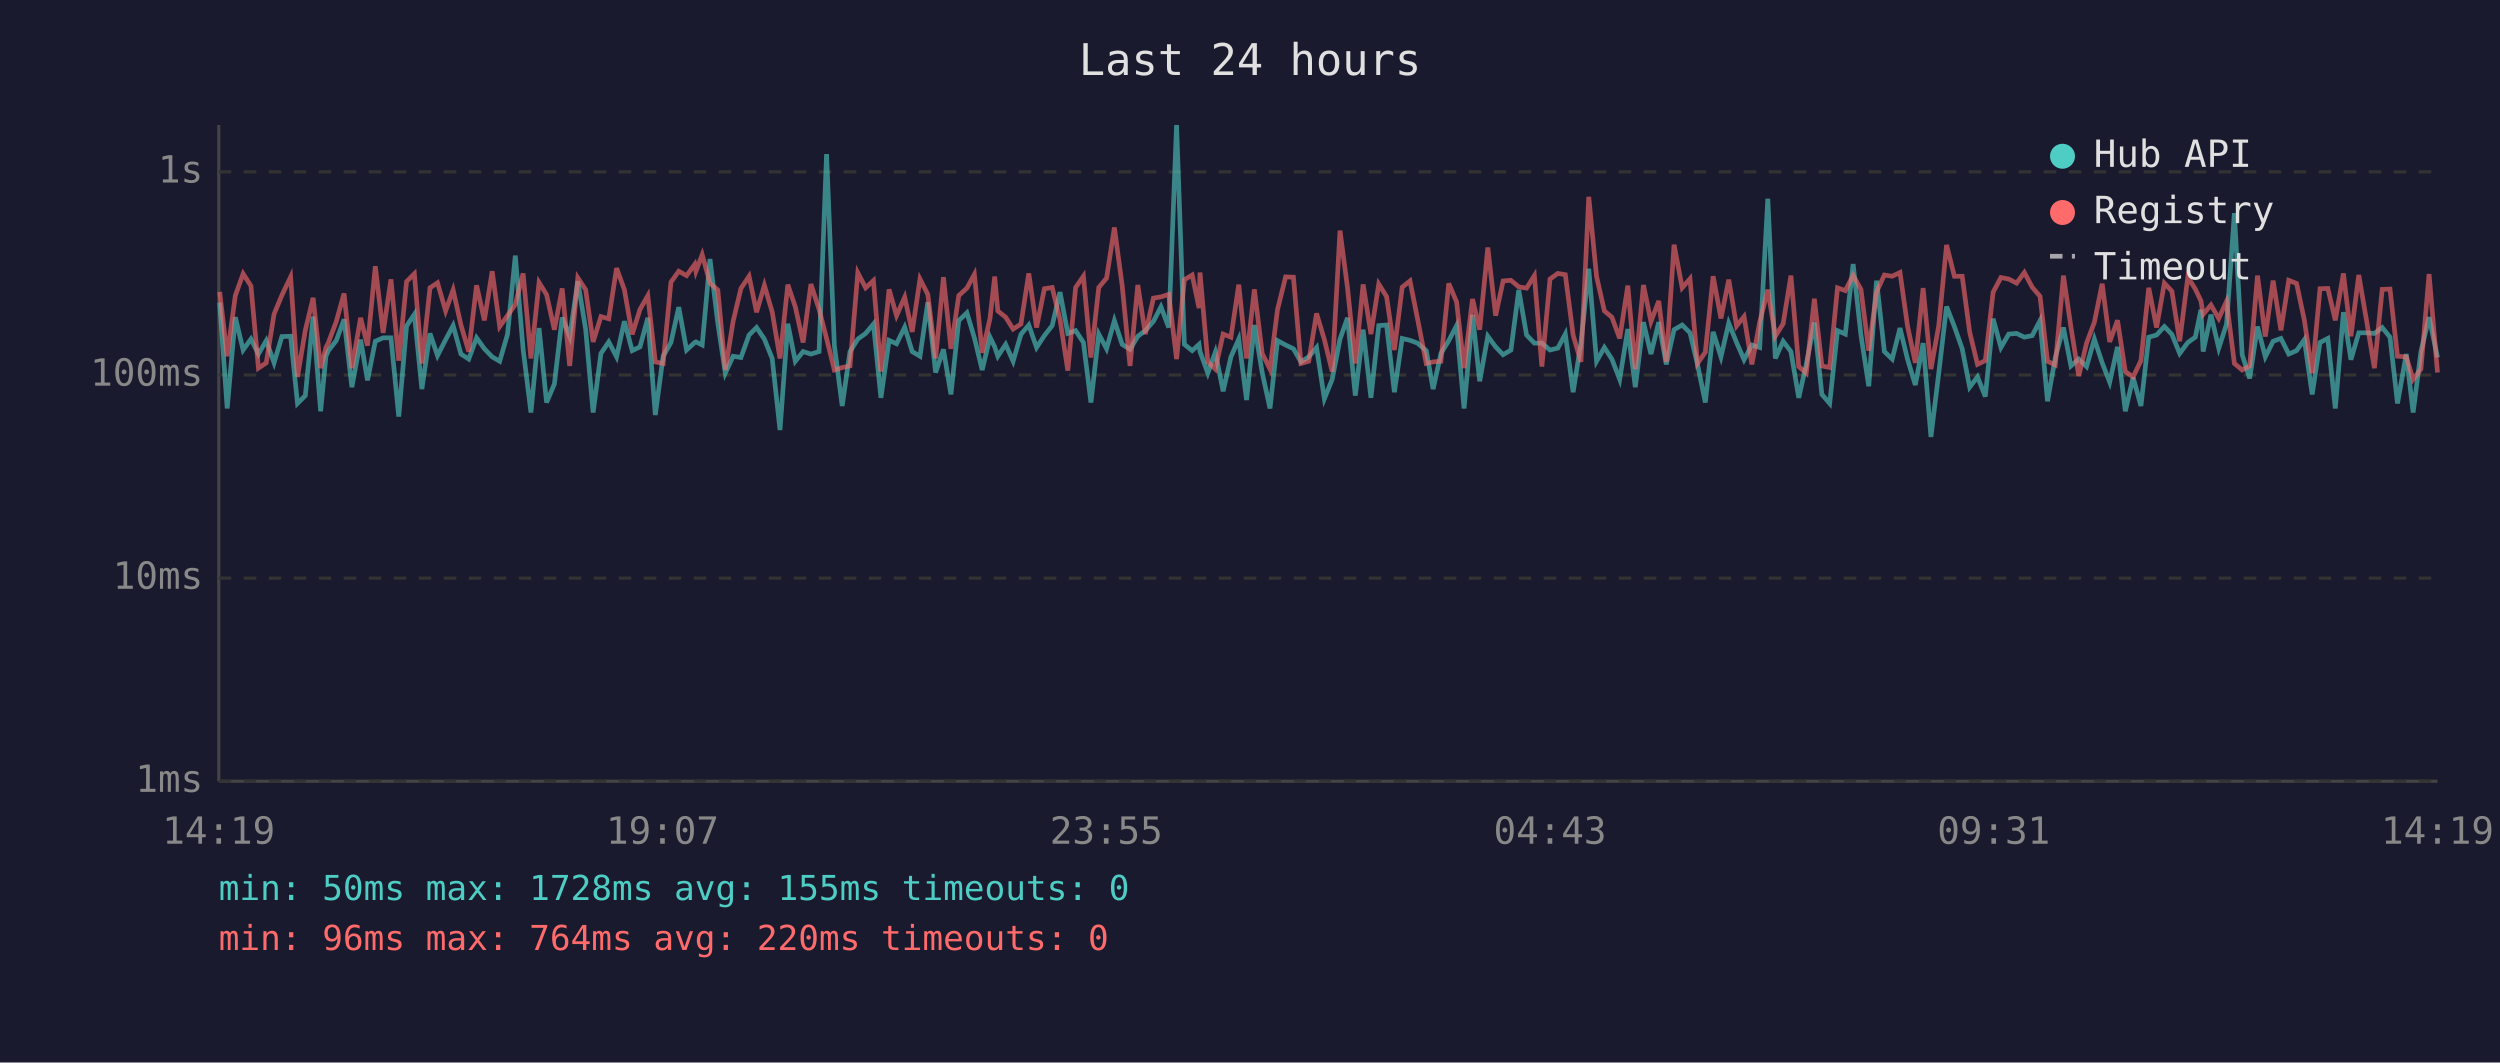
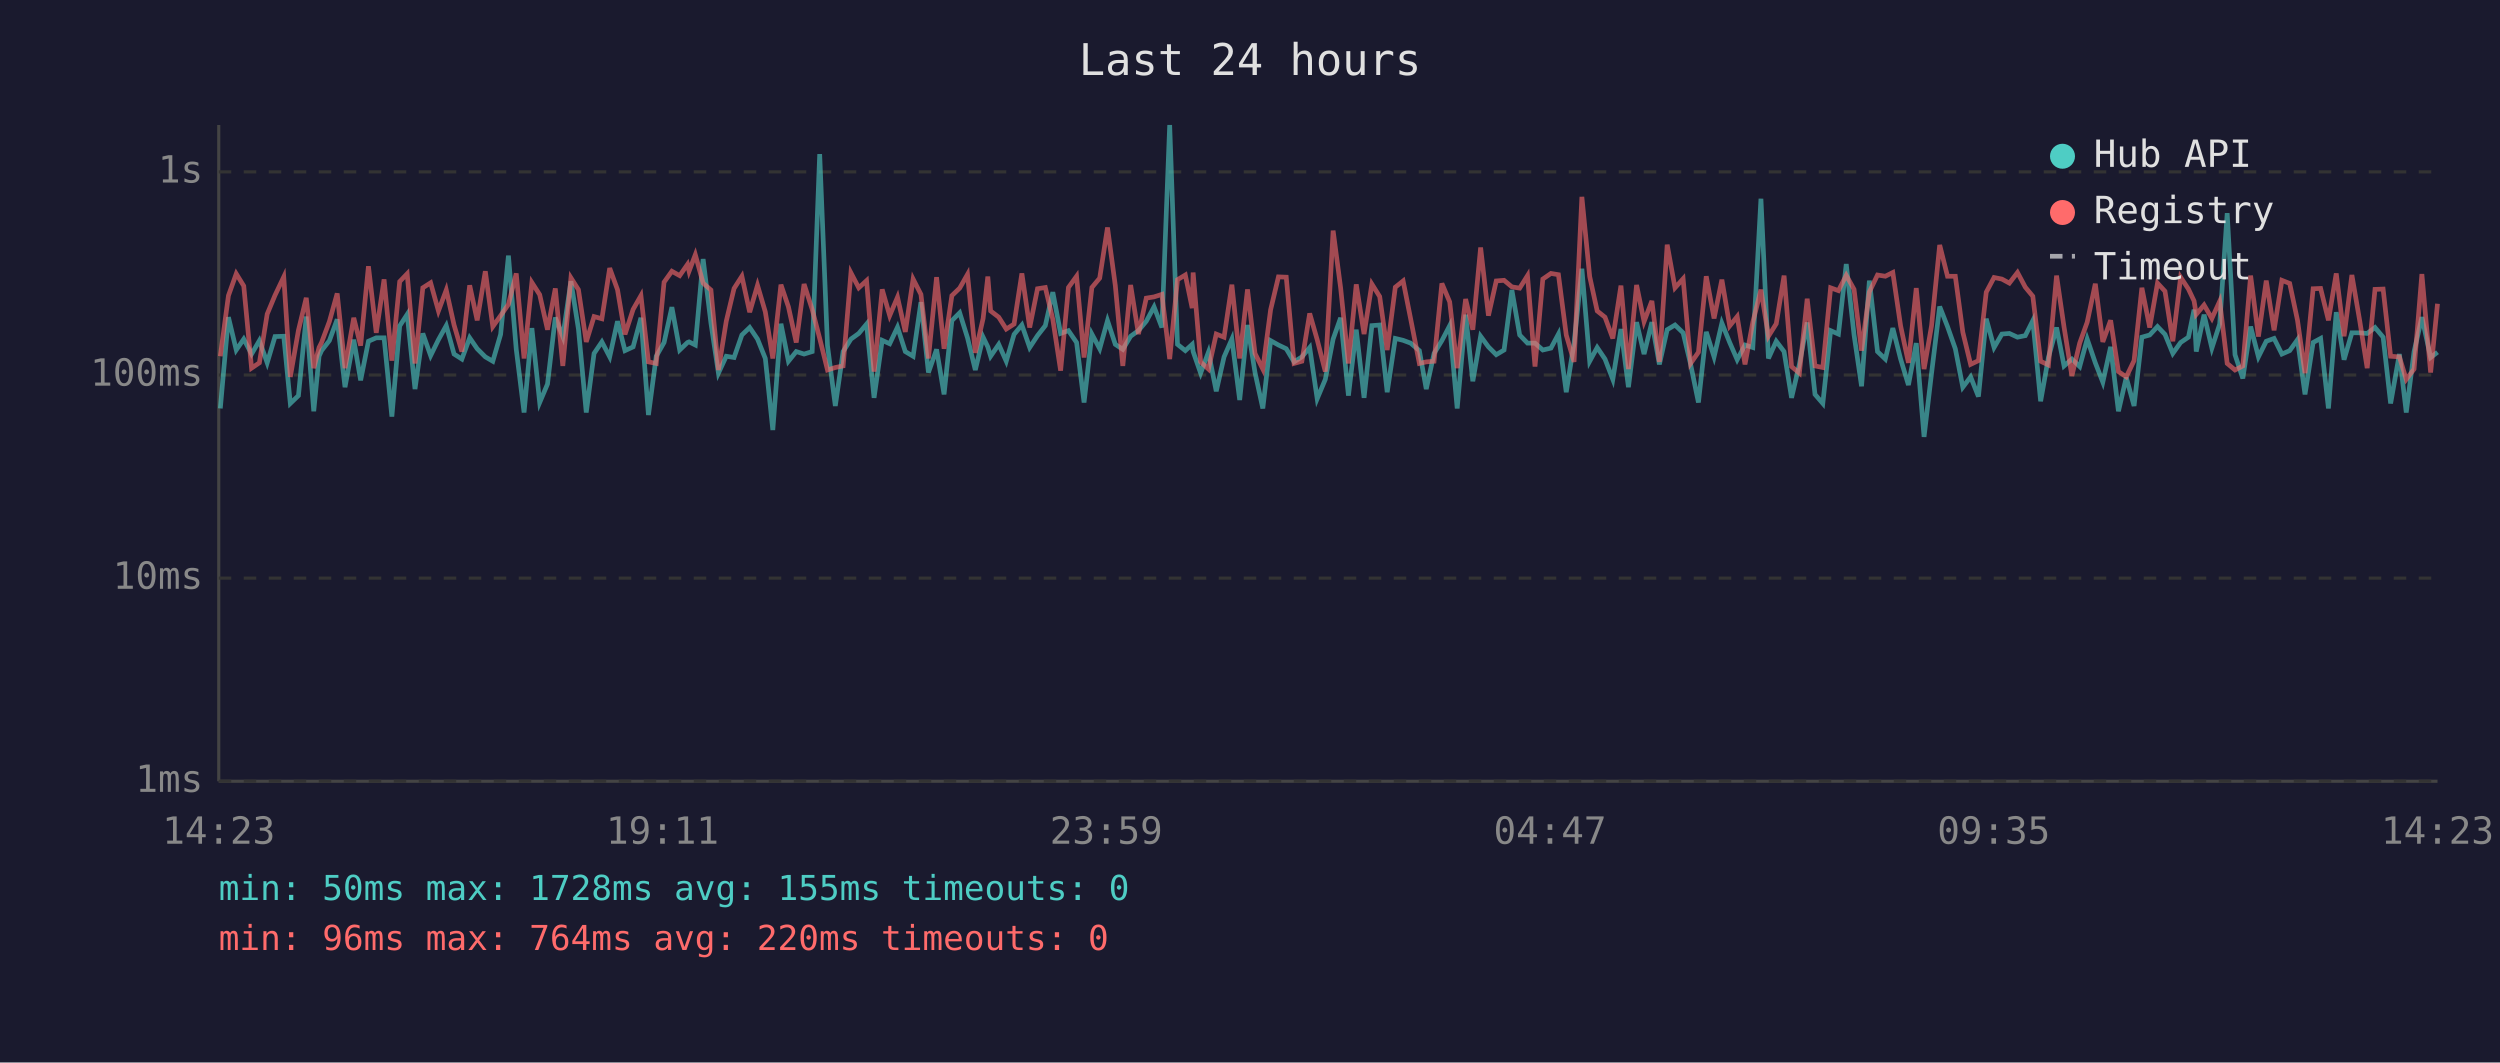
<svg xmlns="http://www.w3.org/2000/svg" viewBox="0 0 800 340" font-family="monospace" font-size="12">
  <rect width="800" height="340" fill="#1a1a2e" />
  <text x="400" y="24" fill="#e0e0e0" font-size="14" text-anchor="middle">Last 24 hours</text>
  <line x1="70" y1="40" x2="70" y2="250" stroke="#444" stroke-width="1" />
  <line x1="70" y1="250" x2="780" y2="250" stroke="#444" stroke-width="1" />
  <line x1="70" y1="250" x2="780" y2="250" stroke="#333" stroke-width="1" stroke-dasharray="4" />
  <text x="65" y="250" fill="#888" text-anchor="end" dominant-baseline="middle">1ms</text>
  <line x1="70" y1="185" x2="780" y2="185" stroke="#333" stroke-width="1" stroke-dasharray="4" />
  <text x="65" y="185" fill="#888" text-anchor="end" dominant-baseline="middle">10ms</text>
  <line x1="70" y1="120" x2="780" y2="120" stroke="#333" stroke-width="1" stroke-dasharray="4" />
  <text x="65" y="120" fill="#888" text-anchor="end" dominant-baseline="middle">100ms</text>
  <line x1="70" y1="55" x2="780" y2="55" stroke="#333" stroke-width="1" stroke-dasharray="4" />
  <text x="65" y="55" fill="#888" text-anchor="end" dominant-baseline="middle">1s</text>
-   <text x="70" y="270" fill="#888" text-anchor="middle">14:19</text>
-   <text x="212" y="270" fill="#888" text-anchor="middle">19:07</text>
-   <text x="354" y="270" fill="#888" text-anchor="middle">23:55</text>
-   <text x="496" y="270" fill="#888" text-anchor="middle">04:43</text>
-   <text x="638" y="270" fill="#888" text-anchor="middle">09:31</text>
-   <text x="780" y="270" fill="#888" text-anchor="middle">14:19</text>
-   <polyline points="70.3,96.8 72.7,130.7 75.3,101.5 77.8,112.0 80.3,108.5 82.7,113.3 85.2,109.0 87.7,116.1 90.2,107.7 93.0,107.6 95.2,129.1 97.7,126.6 100.2,101.3 102.6,131.6 104.3,114.0 105.1,112.2 107.6,109.0 110.1,102.2 112.6,123.9 115.4,108.7 117.6,121.7 120.1,109.2 122.6,108.1 125.1,108.1 127.6,133.3 130.1,104.3 132.6,100.6 135.0,124.5 137.6,106.7 140.0,113.8 142.6,108.7 145.0,104.2 147.5,113.3 150.0,114.9 152.5,108.1 155.0,111.6 157.5,114.2 159.9,115.6 162.4,107.0 164.9,81.8 167.4,111.8 169.9,132.0 172.5,105.0 174.9,128.8 177.4,122.9 179.9,101.6 182.3,107.7 184.9,90.0 187.4,105.3 189.8,132.0 192.3,113.1 194.8,109.4 197.3,114.2 199.8,102.8 202.3,112.2 204.8,111.0 207.3,101.7 209.7,132.8 212.2,114.0 214.7,109.6 217.2,98.3 219.7,112.0 222.3,109.6 222.7,109.4 224.7,110.4 227.2,82.9 229.7,103.4 232.1,119.4 234.6,114.0 237.1,114.4 239.7,107.2 242.1,104.8 244.6,108.5 247.1,114.7 249.6,137.6 252.1,103.6 254.5,115.6 257.0,112.5 259.5,113.3 262.1,112.5 264.5,49.3 267.0,110.6 269.5,129.9 272.0,112.5 274.5,108.5 277.0,106.7 279.5,103.7 281.9,127.3 284.5,108.9 286.9,110.0 289.5,104.7 291.9,112.5 294.4,114.0 296.9,96.7 299.4,119.2 301.9,111.8 304.3,126.2 306.8,102.6 309.4,100.1 311.8,108.1 314.3,118.4 316.8,107.9 318.3,111.0 319.3,114.0 321.8,110.2 324.2,115.6 326.7,107.0 329.2,104.0 331.7,111.2 334.2,107.4 336.7,104.2 339.2,93.5 341.7,106.7 344.2,105.8 346.7,109.6 349.1,128.8 351.6,106.9 354.1,111.6 356.6,102.6 359.1,110.2 361.6,111.8 364.1,107.6 366.5,105.8 369.1,102.8 371.5,98.2 374.0,104.8 376.5,40.0 379.0,110.2 381.5,112.2 383.7,110.2 384.0,112.5 386.5,119.4 388.9,112.7 391.4,125.2 393.9,114.2 396.4,108.5 398.9,128.0 401.4,104.0 403.9,119.2 406.4,130.7 408.8,109.0 411.4,110.4 413.9,111.6 416.3,115.8 418.8,114.2 421.3,111.2 423.8,127.6 426.3,121.4 428.8,108.5 431.2,101.7 433.7,126.6 436.2,105.5 438.7,127.3 441.2,104.2 443.7,104.0 446.2,125.5 448.7,108.3 451.2,108.9 453.6,109.8 456.4,112.2 458.6,124.5 461.1,113.1 463.6,109.0 466.1,104.2 468.5,130.7 471.2,100.7 473.5,122.0 476.1,107.6 478.6,111.0 481.0,113.5 483.5,112.0 486.0,92.8 488.5,107.2 491.0,109.8 493.4,109.8 496.0,112.0 498.5,111.4 500.9,106.9 503.4,125.5 505.9,109.8 508.4,86.0 510.9,115.6 513.4,111.2 515.8,114.9 518.3,121.4 520.9,105.3 523.3,123.9 525.9,103.1 528.3,113.3 530.8,103.1 533.2,116.6 535.7,105.5 538.3,104.0 540.8,106.5 543.2,116.6 545.7,128.8 548.2,106.2 550.7,114.2 553.2,103.4 555.7,109.6 558.1,115.1 560.6,110.4 563.1,111.2 565.7,63.6 568.1,114.7 570.6,109.2 573.1,112.5 575.6,127.3 578.0,116.6 580.6,103.2 583.0,126.2 585.5,129.1 588.0,105.8 590.5,106.9 593.0,84.5 595.5,107.2 598.0,123.6 600.5,89.8 603.0,112.5 605.5,114.9 608.0,105.0 610.4,114.9 612.9,123.2 615.4,109.8 617.9,139.8 620.4,119.4 622.9,98.1 625.4,104.5 627.9,111.6 630.3,123.9 632.8,120.6 635.3,126.9 637.8,102.0 640.3,111.2 642.8,106.9 645.3,106.7 647.8,107.9 650.3,107.4 652.8,102.6 655.2,128.4 657.7,114.4 660.3,104.8 662.7,117.1 665.2,114.9 667.7,117.3 670.2,108.5 672.7,116.1 675.1,122.3 677.6,111.0 680.1,131.6 682.6,120.8 685.1,129.9 687.6,107.9 690.1,107.2 692.6,104.5 695.0,107.0 697.5,113.1 700.1,109.6 702.5,107.9 704.3,99.1 705.0,112.5 707.5,100.7 710.0,111.4 712.5,103.7 715.0,68.2 717.5,113.5 719.9,121.1 722.4,104.5 724.9,114.2 727.4,109.2 729.9,108.3 732.4,113.3 734.9,112.2 737.4,108.7 739.9,126.2 742.4,109.6 744.9,108.3 747.3,130.7 749.9,99.9 752.3,115.1 754.8,106.5 757.3,106.5 759.8,106.7 762.3,104.8 764.8,107.9 767.2,129.1 770.0,113.3 772.2,132.0 774.7,112.5 777.3,101.5 780.0,114.4" fill="none" stroke="#4ecdc4" stroke-width="1.5" opacity="0.6" />
-   <polyline points="70.3,93.4 72.7,114.0 75.3,94.6 77.8,87.6 80.3,91.5 82.7,117.8 85.2,116.1 87.7,100.5 90.2,94.5 93.0,88.6 95.2,120.6 97.7,105.7 100.2,95.3 102.6,117.8 104.3,111.2 105.1,109.6 107.6,102.9 110.1,93.9 112.6,117.8 115.4,101.7 117.6,110.6 120.1,85.2 122.6,106.5 125.1,89.4 127.6,115.4 130.1,90.1 132.6,87.6 135.0,116.3 137.6,92.1 140.0,90.5 142.6,99.5 145.0,92.8 147.5,104.0 150.0,112.5 152.5,91.3 155.0,102.5 157.5,86.8 159.9,104.5 162.4,101.0 164.9,97.4 167.4,87.5 169.9,114.7 172.5,90.4 174.9,94.3 177.4,105.5 179.9,92.3 182.3,117.1 184.9,88.9 187.4,92.7 189.8,109.4 192.3,101.3 194.8,102.0 197.3,85.8 199.8,92.7 202.3,107.0 204.8,99.0 207.3,94.6 209.7,115.8 212.2,116.3 214.7,90.3 217.2,86.8 219.7,88.2 222.3,84.6 222.7,86.8 224.7,81.5 227.2,90.6 229.7,92.8 232.1,118.4 234.6,102.8 237.1,92.3 239.7,88.4 242.1,99.9 244.6,91.3 247.1,99.8 249.6,114.7 252.1,91.1 254.5,98.2 257.0,109.6 259.5,90.9 262.1,99.0 264.5,108.3 267.0,118.4 269.5,117.6 272.0,117.1 274.5,87.3 277.0,92.1 279.5,89.8 281.9,118.9 284.5,92.6 286.9,101.0 289.5,95.1 291.9,106.2 294.4,89.3 296.9,94.2 299.4,114.7 301.9,88.7 304.3,111.6 306.8,94.6 309.4,92.2 311.8,87.8 314.3,112.9 316.8,101.9 318.3,88.5 319.3,99.5 321.8,101.5 324.2,105.3 326.7,103.7 329.2,87.5 331.7,104.8 334.2,92.4 336.7,92.0 339.2,102.2 341.7,118.6 344.2,92.0 346.7,88.4 349.1,114.4 351.6,92.0 354.1,89.0 356.6,72.8 359.1,91.4 361.6,117.1 364.1,91.2 366.5,106.9 369.1,95.4 371.5,95.0 374.0,94.2 376.5,114.9 379.0,89.5 381.5,88.0 383.7,98.6 384.0,87.2 386.5,115.8 388.9,118.1 391.4,106.9 393.9,107.9 396.4,91.1 398.9,114.7 401.4,92.6 403.9,113.1 406.4,118.1 408.8,99.1 411.4,88.6 413.9,88.7 416.3,116.3 418.8,115.6 421.3,100.3 423.8,108.7 426.3,118.9 428.8,73.8 431.2,92.1 433.7,116.3 436.2,91.0 438.7,106.9 441.2,90.9 443.7,94.9 446.2,112.0 448.7,91.9 451.2,89.9 453.6,102.0 456.4,116.3 458.6,115.8 461.1,115.6 463.6,90.7 466.1,96.6 468.5,117.8 471.2,95.7 473.5,105.5 476.1,79.2 478.6,101.0 481.0,89.9 483.5,89.7 486.0,91.8 488.5,92.2 491.0,88.2 493.4,117.3 496.0,89.3 498.5,87.5 500.9,87.9 503.4,107.2 505.9,115.8 508.4,63.0 510.9,88.5 513.4,99.5 515.8,101.5 518.3,108.3 520.9,91.4 523.3,118.1 525.9,91.2 528.3,102.9 530.8,96.3 533.2,115.8 535.7,78.3 538.3,92.1 540.8,89.2 543.2,116.3 545.7,112.7 548.2,88.4 550.7,101.9 553.2,89.5 555.7,104.3 558.1,101.3 560.6,116.6 563.1,103.1 565.7,92.7 568.1,107.6 570.6,103.6 573.1,88.2 575.6,117.3 578.0,119.4 580.6,95.6 583.0,117.1 585.5,117.6 588.0,92.1 590.5,93.0 593.0,88.1 595.5,92.6 598.0,112.2 600.5,93.4 603.0,88.0 605.5,88.4 608.0,87.2 610.4,104.3 612.9,116.1 615.4,92.2 617.9,118.1 620.4,104.2 622.9,78.4 625.4,88.4 627.9,88.4 630.3,106.3 632.8,116.6 635.3,115.4 637.8,93.5 640.3,88.8 642.8,89.3 645.3,90.6 647.8,87.2 650.3,91.9 652.8,94.8 655.2,115.6 657.7,116.8 660.3,88.2 662.7,104.7 665.2,120.3 667.7,109.8 670.2,103.1 672.7,90.8 675.1,109.4 677.6,102.5 680.1,118.9 682.6,120.6 685.1,115.4 687.6,92.1 690.1,104.8 692.6,90.6 695.0,93.2 697.5,109.2 700.1,88.7 702.5,92.5 704.3,96.3 705.0,100.6 707.5,97.6 710.0,101.9 712.5,96.4 715.0,116.3 717.5,118.4 719.9,117.1 722.4,88.2 724.9,107.7 727.4,89.8 729.9,105.7 732.4,89.7 734.9,90.7 737.4,102.5 739.9,119.4 742.4,92.4 744.9,92.3 747.3,102.5 749.9,87.5 752.3,107.6 754.8,88.0 757.3,102.6 759.8,117.8 762.3,92.6 764.8,92.5 767.2,114.0 770.0,114.2 772.2,121.4 774.7,118.1 777.3,87.7 780.0,119.2" fill="none" stroke="#ff6b6b" stroke-width="1.5" opacity="0.6" />
+   <text x="70" y="270" fill="#888" text-anchor="middle">14:23</text>
+   <text x="212" y="270" fill="#888" text-anchor="middle">19:11</text>
+   <text x="354" y="270" fill="#888" text-anchor="middle">23:59</text>
+   <text x="496" y="270" fill="#888" text-anchor="middle">04:47</text>
+   <text x="638" y="270" fill="#888" text-anchor="middle">09:35</text>
+   <text x="780" y="270" fill="#888" text-anchor="middle">14:23</text>
+   <polyline points="70.5,130.7 73.1,101.5 75.6,112.0 78.0,108.5 80.5,113.3 83.0,109.0 85.5,116.1 88.0,107.7 90.8,107.6 92.9,129.1 95.5,126.6 98.0,101.3 100.4,131.6 102.1,114.0 102.9,112.2 105.4,109.0 107.9,102.2 110.4,123.9 113.2,108.7 115.4,121.7 117.9,109.2 120.4,108.1 122.9,108.1 125.4,133.3 127.9,104.3 130.3,100.6 132.8,124.5 135.3,106.7 137.8,113.8 140.3,108.7 142.8,104.2 145.3,113.3 147.8,114.9 150.3,108.1 152.7,111.6 155.3,114.2 157.7,115.6 160.2,107.0 162.7,81.8 165.2,111.8 167.7,132.0 170.2,105.0 172.7,128.8 175.2,122.9 177.7,101.6 180.1,107.7 182.7,90.0 185.1,105.3 187.6,132.0 190.1,113.1 192.6,109.4 195.1,114.2 197.6,102.8 200.0,112.2 202.6,111.0 205.1,101.7 207.5,132.8 210.0,114.0 212.5,109.6 215.0,98.3 217.5,112.0 220.0,109.6 220.5,109.4 222.5,110.4 225.0,82.9 227.5,103.4 229.9,119.4 232.4,114.0 234.9,114.4 237.4,107.2 239.9,104.8 242.4,108.5 244.9,114.7 247.3,137.6 249.9,103.6 252.3,115.6 254.8,112.5 257.3,113.3 259.9,112.5 262.3,49.3 264.8,110.6 267.3,129.9 269.8,112.5 272.3,108.5 274.8,106.7 277.3,103.7 279.7,127.3 282.3,108.9 284.7,110.0 287.2,104.7 289.7,112.5 292.2,114.0 294.7,96.7 297.1,119.2 299.7,111.8 302.1,126.2 304.6,102.6 307.1,100.1 309.6,108.1 312.1,118.4 314.6,107.9 316.1,111.0 317.0,114.0 319.6,110.2 322.0,115.6 324.5,107.0 327.0,104.0 329.5,111.2 332.0,107.4 334.5,104.2 336.9,93.5 339.4,106.7 341.9,105.8 344.5,109.6 346.9,128.8 349.4,106.9 351.9,111.6 354.4,102.6 356.9,110.2 359.3,111.8 361.8,107.6 364.3,105.8 366.8,102.8 369.3,98.2 371.8,104.8 374.3,40.0 376.8,110.2 379.3,112.2 381.5,110.2 381.8,112.5 384.2,119.4 386.7,112.7 389.2,125.2 391.7,114.2 394.2,108.5 396.7,128.0 399.2,104.0 401.6,119.2 404.1,130.7 406.6,109.0 409.1,110.4 411.6,111.6 414.1,115.8 416.6,114.2 419.1,111.2 421.5,127.6 424.1,121.4 426.6,108.5 429.0,101.7 431.5,126.6 434.0,105.5 436.5,127.3 439.0,104.2 441.5,104.0 443.9,125.5 446.5,108.3 449.0,108.9 451.4,109.8 454.2,112.2 456.4,124.5 458.9,113.1 461.4,109.0 463.9,104.2 466.3,130.7 469.0,100.7 471.3,122.0 473.8,107.6 476.3,111.0 478.8,113.5 481.3,112.0 483.8,92.8 486.3,107.2 488.8,109.8 491.2,109.8 493.7,112.0 496.3,111.4 498.7,106.9 501.2,125.5 503.7,109.8 506.2,86.0 508.7,115.6 511.1,111.2 513.6,114.9 516.1,121.4 518.7,105.3 521.1,123.9 523.7,103.1 526.1,113.3 528.6,103.1 531.0,116.6 533.5,105.5 536.0,104.0 538.6,106.5 541.0,116.6 543.5,128.8 546.0,106.2 548.5,114.2 551.0,103.4 553.5,109.6 555.9,115.1 558.4,110.4 560.9,111.2 563.5,63.6 565.9,114.7 568.4,109.2 570.9,112.5 573.3,127.3 575.8,116.6 578.3,103.2 580.8,126.2 583.3,129.1 585.8,105.8 588.3,106.9 590.8,84.5 593.3,107.2 595.7,123.6 598.2,89.8 600.8,112.5 603.3,114.9 605.7,105.0 608.2,114.9 610.7,123.2 613.2,109.8 615.7,139.8 618.1,119.4 620.7,98.1 623.2,104.5 625.7,111.6 628.1,123.9 630.6,120.6 633.1,126.9 635.6,102.0 638.1,111.2 640.6,106.9 643.0,106.7 645.6,107.9 648.1,107.4 650.5,102.6 653.0,128.4 655.5,114.4 658.1,104.8 660.5,117.1 663.0,114.9 665.5,117.3 667.9,108.5 670.5,116.1 672.9,122.3 675.4,111.0 677.9,131.6 680.4,120.8 682.9,129.9 685.4,107.9 687.9,107.2 690.4,104.5 692.8,107.0 695.3,113.1 697.8,109.6 700.3,107.9 702.1,99.1 702.8,112.5 705.3,100.7 707.8,111.4 710.3,103.7 712.7,68.2 715.2,113.5 717.7,121.1 720.2,104.5 722.7,114.2 725.2,109.2 727.7,108.3 730.2,113.3 732.7,112.2 735.2,108.7 737.6,126.2 740.2,109.6 742.6,108.3 745.1,130.7 747.6,99.9 750.1,115.1 752.6,106.5 755.1,106.5 757.5,106.7 760.0,104.8 762.6,107.9 765.0,129.1 767.8,113.3 770.0,132.0 772.5,112.5 775.0,101.5 777.8,114.4 780.0,112.7" fill="none" stroke="#4ecdc4" stroke-width="1.5" opacity="0.6" />
+   <polyline points="70.5,114.0 73.1,94.6 75.6,87.6 78.0,91.5 80.5,117.8 83.0,116.1 85.5,100.5 88.0,94.5 90.8,88.6 92.9,120.6 95.5,105.7 98.0,95.3 100.4,117.8 102.1,111.2 102.9,109.6 105.4,102.9 107.9,93.9 110.4,117.8 113.2,101.7 115.4,110.6 117.9,85.2 120.4,106.5 122.9,89.4 125.4,115.4 127.9,90.1 130.3,87.6 132.8,116.3 135.3,92.1 137.8,90.5 140.3,99.5 142.8,92.8 145.3,104.0 147.8,112.5 150.3,91.3 152.7,102.5 155.3,86.8 157.7,104.5 160.2,101.0 162.7,97.4 165.2,87.5 167.7,114.7 170.2,90.4 172.7,94.3 175.2,105.5 177.7,92.3 180.1,117.1 182.7,88.9 185.1,92.7 187.6,109.4 190.1,101.3 192.6,102.0 195.1,85.8 197.6,92.7 200.0,107.0 202.6,99.0 205.1,94.6 207.5,115.8 210.0,116.3 212.5,90.3 215.0,86.8 217.5,88.2 220.0,84.6 220.5,86.8 222.5,81.5 225.0,90.6 227.5,92.8 229.9,118.4 232.4,102.8 234.9,92.3 237.4,88.4 239.9,99.9 242.4,91.3 244.9,99.8 247.3,114.7 249.9,91.1 252.3,98.2 254.8,109.6 257.3,90.9 259.9,99.0 262.3,108.3 264.8,118.4 267.3,117.6 269.8,117.1 272.3,87.3 274.8,92.1 277.3,89.8 279.7,118.9 282.3,92.6 284.7,101.0 287.2,95.1 289.7,106.2 292.2,89.3 294.7,94.2 297.1,114.7 299.7,88.7 302.1,111.6 304.6,94.6 307.1,92.2 309.6,87.8 312.1,112.9 314.6,101.9 316.1,88.5 317.0,99.5 319.6,101.5 322.0,105.3 324.5,103.7 327.0,87.5 329.5,104.8 332.0,92.4 334.5,92.0 336.9,102.2 339.4,118.6 341.9,92.0 344.5,88.4 346.9,114.4 349.4,92.0 351.9,89.0 354.4,72.8 356.9,91.4 359.3,117.1 361.8,91.2 364.3,106.9 366.8,95.4 369.3,95.0 371.8,94.2 374.3,114.9 376.8,89.5 379.3,88.0 381.5,98.6 381.8,87.2 384.2,115.8 386.7,118.1 389.2,106.9 391.7,107.9 394.2,91.1 396.7,114.7 399.2,92.6 401.6,113.1 404.1,118.1 406.6,99.1 409.1,88.6 411.6,88.7 414.1,116.3 416.6,115.6 419.1,100.3 421.5,108.7 424.1,118.9 426.6,73.8 429.0,92.1 431.5,116.3 434.0,91.0 436.5,106.9 439.0,90.9 441.5,94.9 443.9,112.0 446.5,91.9 449.0,89.9 451.4,102.0 454.2,116.3 456.4,115.8 458.9,115.6 461.4,90.7 463.9,96.6 466.3,117.8 469.0,95.7 471.3,105.5 473.8,79.2 476.3,101.0 478.8,89.9 481.3,89.7 483.8,91.8 486.3,92.2 488.8,88.2 491.2,117.3 493.7,89.3 496.3,87.5 498.7,87.9 501.2,107.2 503.7,115.8 506.2,63.0 508.7,88.5 511.1,99.5 513.6,101.5 516.1,108.3 518.7,91.4 521.1,118.1 523.7,91.2 526.1,102.9 528.6,96.3 531.0,115.8 533.5,78.3 536.0,92.1 538.6,89.2 541.0,116.3 543.5,112.7 546.0,88.4 548.5,101.9 551.0,89.5 553.5,104.3 555.9,101.3 558.4,116.6 560.9,103.1 563.5,92.7 565.9,107.6 568.4,103.6 570.9,88.2 573.3,117.3 575.8,119.4 578.3,95.6 580.8,117.1 583.3,117.6 585.8,92.1 588.3,93.0 590.8,88.1 593.3,92.6 595.7,112.2 598.2,93.4 600.8,88.0 603.3,88.4 605.7,87.2 608.2,104.3 610.7,116.1 613.2,92.2 615.7,118.1 618.1,104.2 620.7,78.4 623.2,88.4 625.7,88.4 628.1,106.3 630.6,116.6 633.1,115.4 635.6,93.5 638.1,88.8 640.6,89.3 643.0,90.6 645.6,87.2 648.1,91.9 650.5,94.8 653.0,115.6 655.5,116.8 658.1,88.2 660.5,104.7 663.0,120.3 665.5,109.8 667.9,103.1 670.5,90.8 672.9,109.4 675.4,102.5 677.9,118.9 680.4,120.6 682.9,115.4 685.4,92.1 687.9,104.8 690.4,90.6 692.8,93.2 695.3,109.2 697.8,88.7 700.3,92.5 702.1,96.3 702.8,100.6 705.3,97.6 707.8,101.9 710.3,96.4 712.7,116.3 715.2,118.4 717.7,117.1 720.2,88.2 722.7,107.7 725.2,89.8 727.7,105.7 730.2,89.7 732.7,90.7 735.2,102.5 737.6,119.4 740.2,92.4 742.6,92.3 745.1,102.5 747.6,87.5 750.1,107.6 752.6,88.0 755.1,102.6 757.5,117.8 760.0,92.6 762.6,92.5 765.0,114.0 767.8,114.2 770.0,121.4 772.5,118.1 775.0,87.7 777.8,119.2 780.0,97.2" fill="none" stroke="#ff6b6b" stroke-width="1.5" opacity="0.6" />
  <circle cx="660" cy="50" r="4" fill="#4ecdc4" />
  <text x="670" y="50" fill="#e0e0e0" dominant-baseline="middle">Hub API</text>
  <circle cx="660" cy="68" r="4" fill="#ff6b6b" />
  <text x="670" y="68" fill="#e0e0e0" dominant-baseline="middle">Registry</text>
  <line x1="656" y1="82" x2="664" y2="82" stroke="#e0e0e0" stroke-width="1.5" stroke-dasharray="4,3" opacity="0.7" />
  <text x="670" y="86" fill="#e0e0e0" dominant-baseline="middle">Timeout</text>
  <text x="70" y="288" fill="#4ecdc4" font-size="11">min: 50ms  max: 1728ms  avg: 155ms  timeouts: 0</text>
  <text x="70" y="304" fill="#ff6b6b" font-size="11">min: 96ms  max: 764ms  avg: 220ms  timeouts: 0</text>
</svg>
